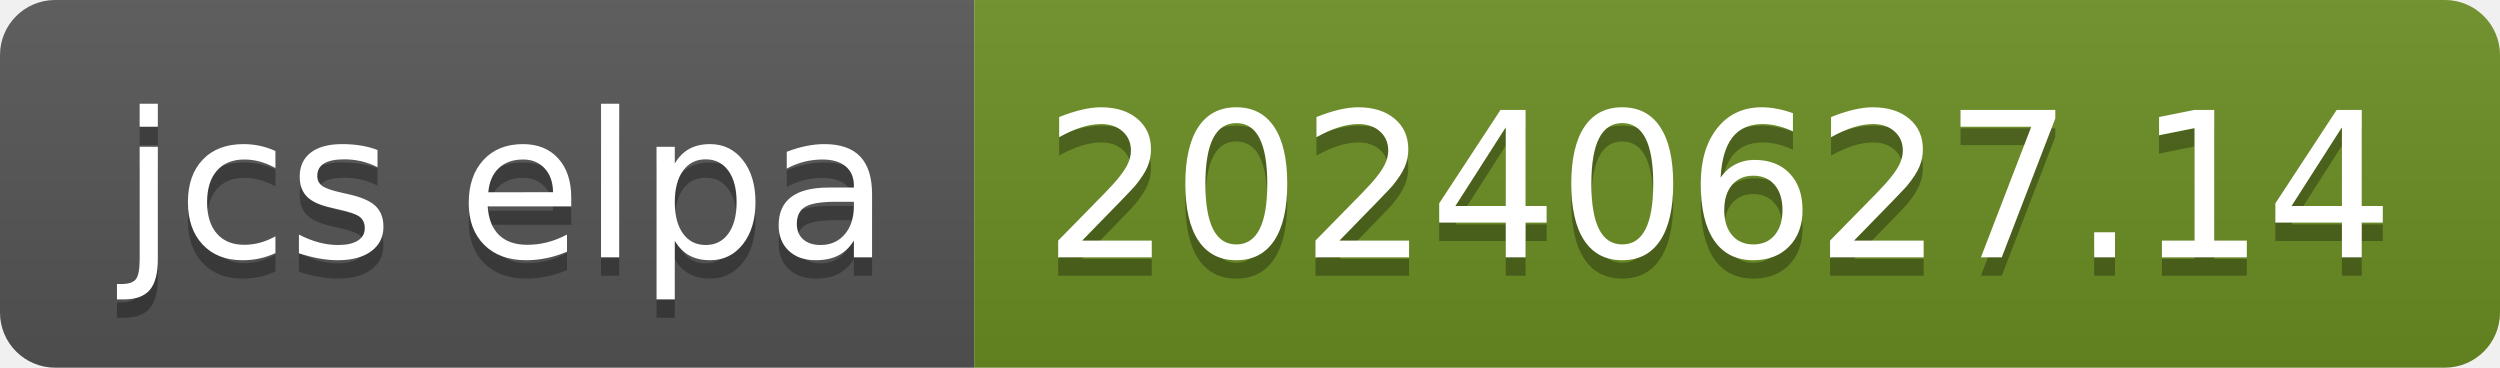
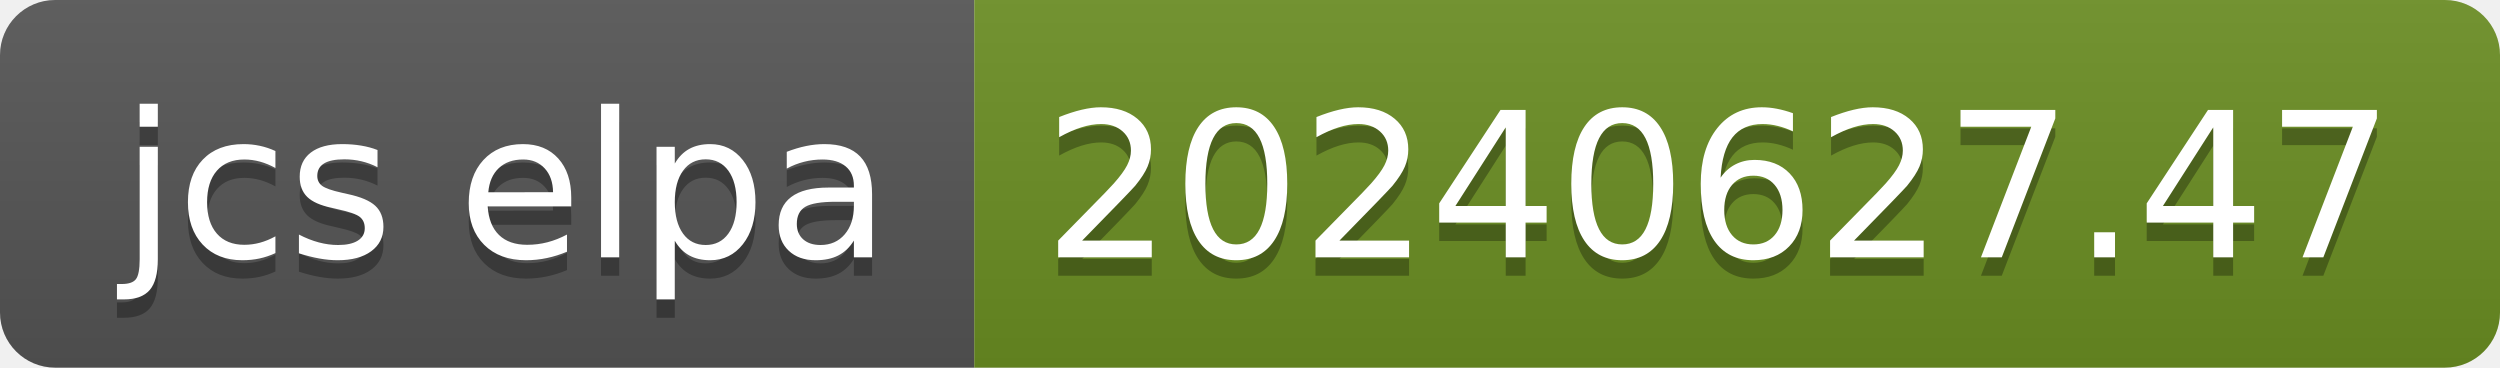
- <svg xmlns="http://www.w3.org/2000/svg" width="136" height="20" role="img" aria-label="jcs elpa: 20240627.14">
+ <svg xmlns="http://www.w3.org/2000/svg" width="136" height="20" role="img" aria-label="jcs elpa: 20240627.47">
  <linearGradient id="s" x2="0" y2="100%">
    <stop offset="0" stop-color="#bbb" stop-opacity=".1" />
    <stop offset="1" stop-opacity=".1" />
  </linearGradient>
  <clipPath id="r">
    <rect width="136" height="20" rx="3" fill="#fff" />
  </clipPath>
  <g clip-path="url(#r)">
    <rect width="53" height="20" fill="#555" />
    <rect x="53" width="83" height="20" fill="#6b8e23" />
    <rect width="136" height="20" fill="url(#s)" />
  </g>
  <g fill="#fff" text-anchor="middle" font-family="Verdana,Geneva,DejaVu Sans,sans-serif" text-rendering="geometricPrecision" font-size="110">
    <text aria-hidden="true" x="275" y="150" fill="#010101" fill-opacity=".3" transform="scale(.1)" textLength="430">jcs elpa</text>
    <text x="275" y="140" transform="scale(.1)" fill="#fff" textLength="430">jcs elpa</text>
-     <text aria-hidden="true" x="935" y="150" fill="#010101" fill-opacity=".3" transform="scale(.1)" textLength="730">20240627.14</text>
-     <text x="935" y="140" transform="scale(.1)" fill="#fff" textLength="730">20240627.14</text>
+     <text aria-hidden="true" x="935" y="150" fill="#010101" fill-opacity=".3" transform="scale(.1)" textLength="730">20240627.47</text>
+     <text x="935" y="140" transform="scale(.1)" fill="#fff" textLength="730">20240627.47</text>
  </g>
</svg>
